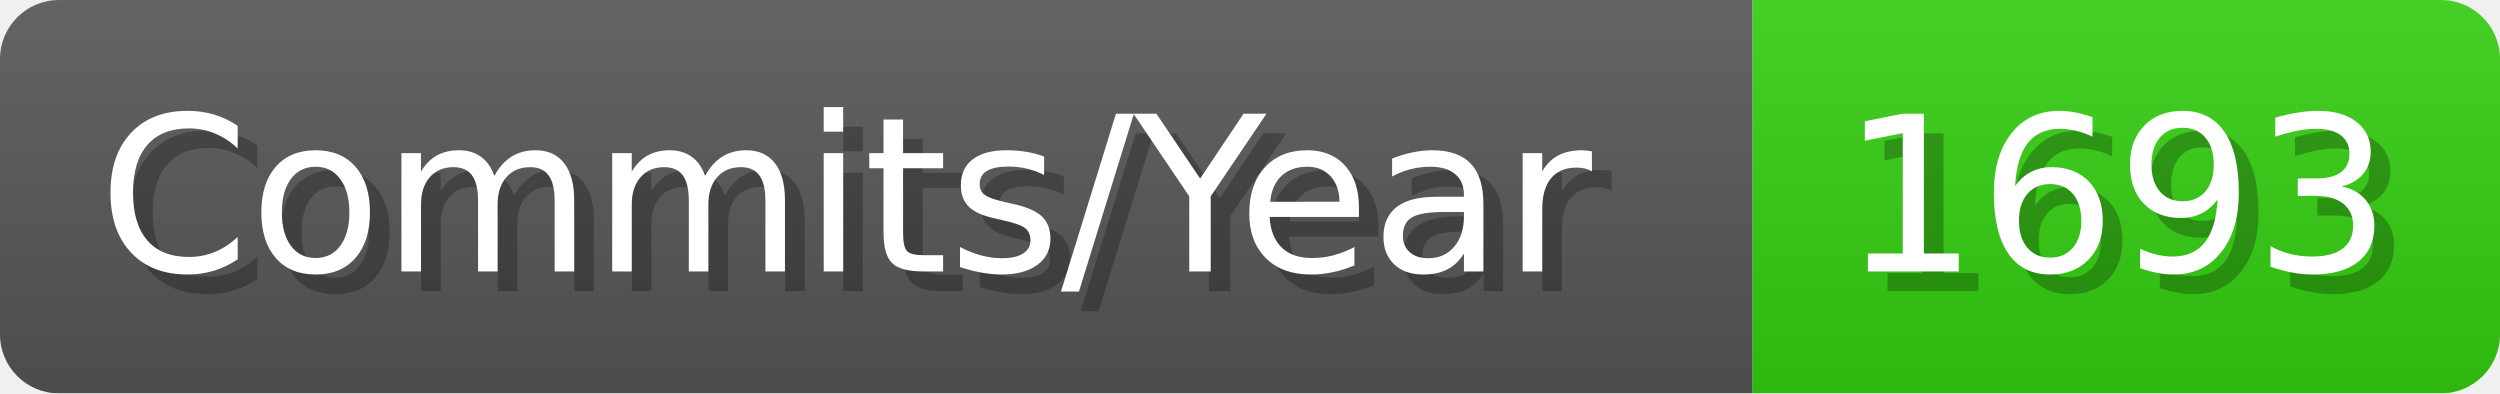
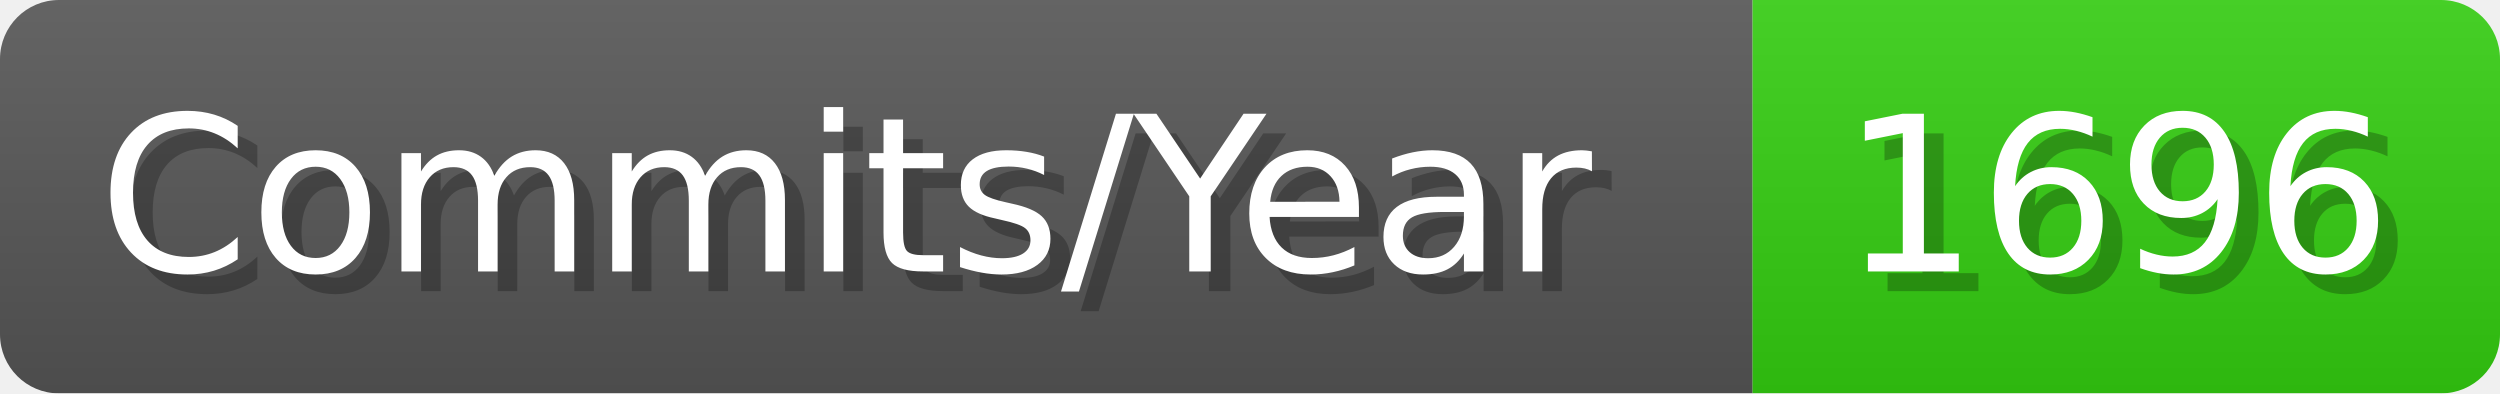
- <svg xmlns="http://www.w3.org/2000/svg" width="127.1" height="20" viewBox="0 0 1271 200" role="img" aria-label="Commits/Year: 1693">
+ <svg xmlns="http://www.w3.org/2000/svg" width="127.1" height="20" viewBox="0 0 1271 200" role="img" aria-label="Commits/Year: 1696">
  <linearGradient id="aUPdi" x2="0" y2="100%">
    <stop offset="0" stop-opacity=".1" stop-color="#EEE" />
    <stop offset="1" stop-opacity=".1" />
  </linearGradient>
  <mask id="WfAiQ">
    <rect width="1271" height="200" rx="30" fill="#FFF" />
  </mask>
  <g mask="url(#WfAiQ)">
    <rect width="891" height="200" fill="#555" />
    <rect width="380" height="200" fill="#3C1" x="891" />
    <rect width="1271" height="200" fill="url(#aUPdi)" />
  </g>
  <g aria-hidden="true" fill="#fff" text-anchor="start" font-family="Verdana,DejaVu Sans,sans-serif" font-size="110">
    <text x="60" y="148" textLength="791" fill="#000" opacity="0.25">Commits/Year</text>
    <text x="50" y="138" textLength="791">Commits/Year</text>
-     <text x="946" y="148" textLength="280" fill="#000" opacity="0.25">1693</text>
-     <text x="936" y="138" textLength="280">1693</text>
+     <text x="946" y="148" textLength="280" fill="#000" opacity="0.25">1696</text>
+     <text x="936" y="138" textLength="280">1696</text>
  </g>
</svg>
